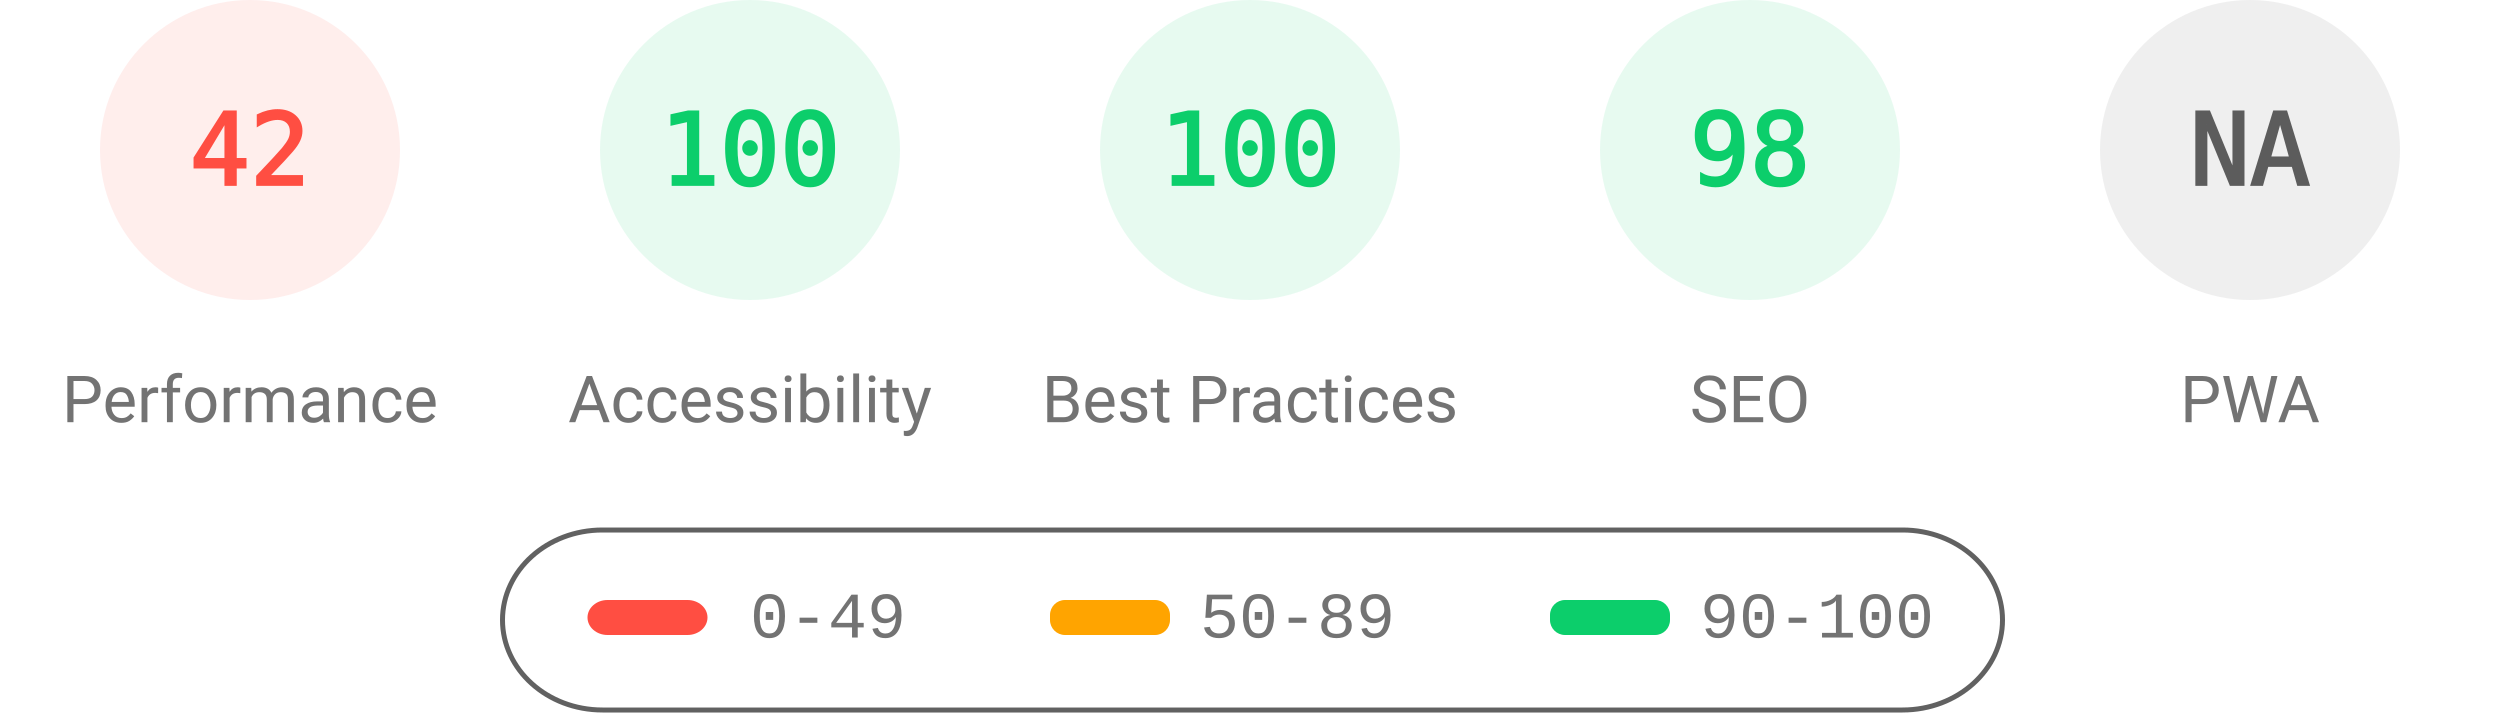
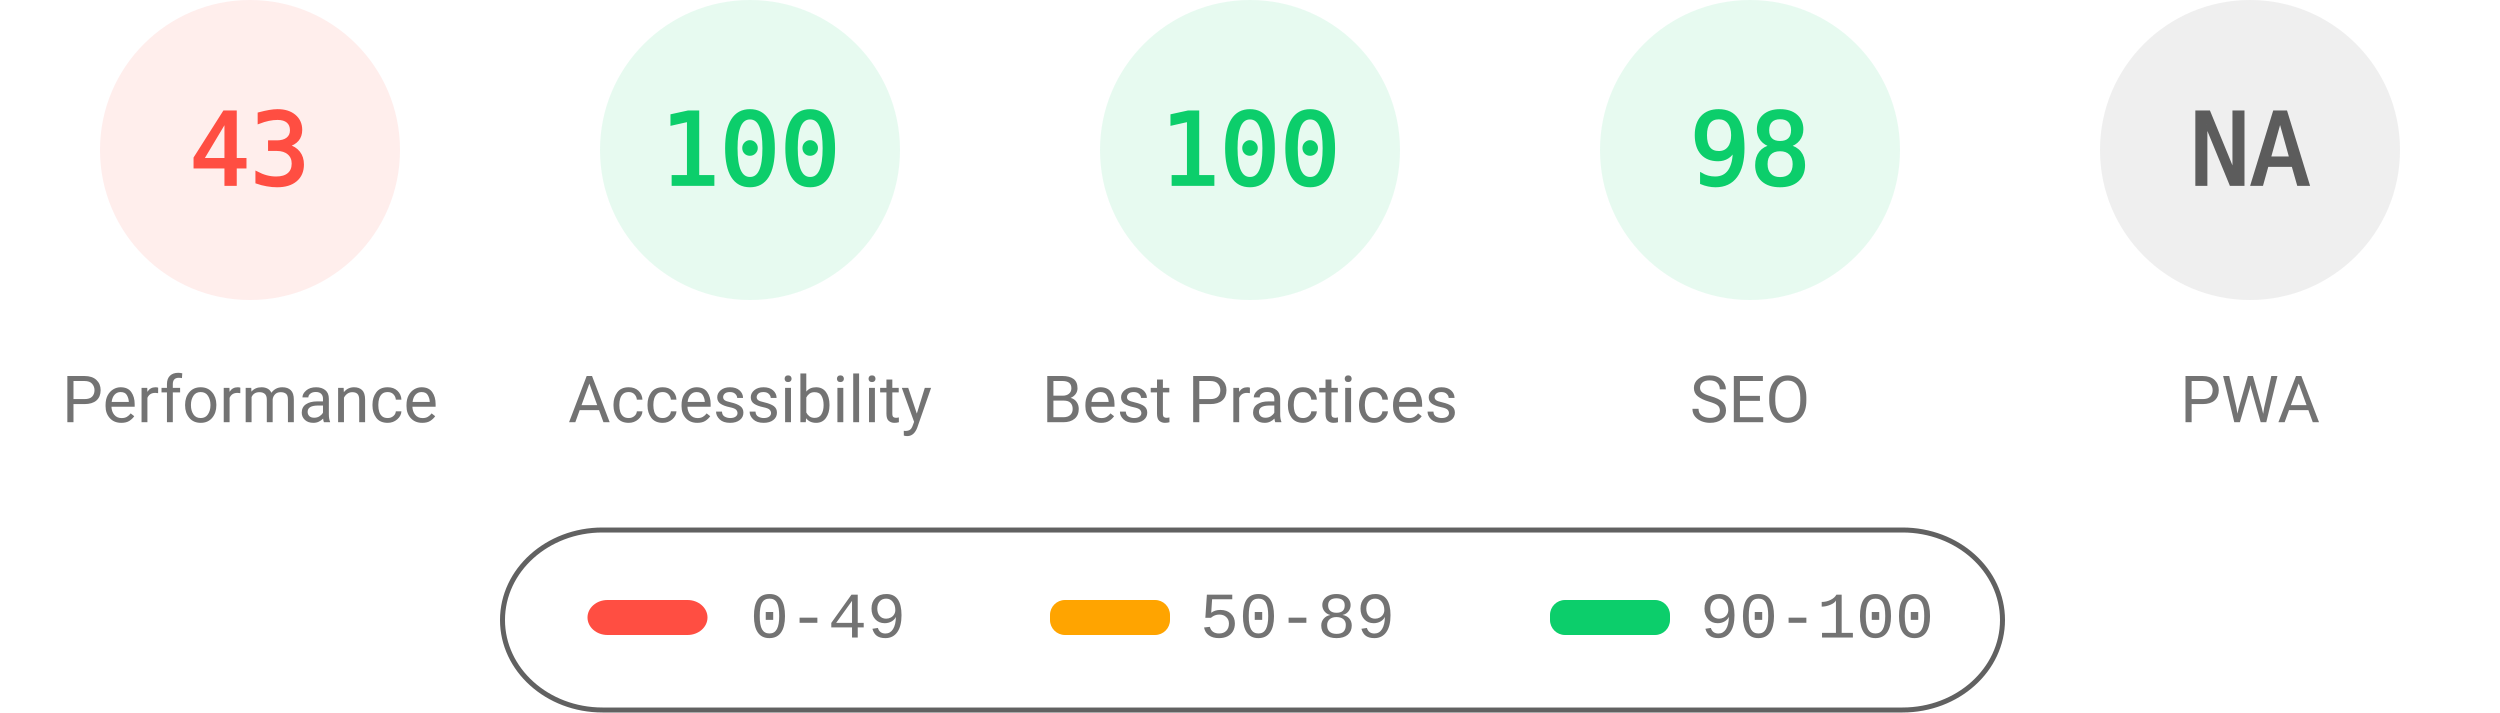
<svg xmlns="http://www.w3.org/2000/svg" fill="none" width="1000" height="285">
  <style>.gauge-base{opacity:.1}.gauge-arc{fill:none;animation-delay:250ms;stroke-linecap:round;transform:rotate(-90deg);transform-origin:100px 60px;animation:load-gauge 1s ease forwards}.guage-text{font-size:40px;font-family:monospace;text-align:center}.guage-red{color:#ff4e42;fill:#ff4e42;stroke:#ff4e42}.guage-orange{color:#ffa400;fill:#ffa400;stroke:#ffa400}.guage-green{color:#0cce6b;fill:#0cce6b;stroke:#0cce6b}.guage-undefined{color:#5c5c5c;fill:#5c5c5c;stroke:#5c5c5c}.guage-title{color:#737373;fill:#737373;stroke:none;font-size:26px;line-height:26px;font-family:Roboto,Halvetica,Arial,sans-serif}@keyframes load-gauge{from{stroke-dasharray:0 352.858}}</style>
  <svg class="guage-div guage-perf guage-red" viewBox="0 0 200 200" width="200" height="200">
    <circle class="gauge-base" r="56" cx="100" cy="60" stroke-width="8" />
-     <circle class="gauge-arc guage-arc-1" r="56" cx="100" cy="60" stroke-width="8" style="stroke-dasharray:147.78,351.858" />
-     <text class="guage-text" x="100" y="60" alignment-baseline="central" dominant-baseline="central" text-anchor="middle">42</text>
+     <circle class="gauge-arc guage-arc-1" r="56" cx="100" cy="60" stroke-width="8" style="stroke-dasharray:151.299,351.858" />
+     <text class="guage-text" x="100" y="60" alignment-baseline="central" dominant-baseline="central" text-anchor="middle">43</text>
    <text class="guage-title" x="100" y="160" alignment-baseline="central" dominant-baseline="central" text-anchor="middle">Performance</text>
  </svg>
  <svg class="guage-div guage-acc guage-green" viewBox="0 0 200 200" width="200" height="200" x="200">
    <circle class="gauge-base" r="56" cx="100" cy="60" stroke-width="8" />
    <circle class="gauge-arc guage-arc-2" r="56" cx="100" cy="60" stroke-width="8" style="stroke-dasharray:351.858,351.858" />
    <text class="guage-text" x="100" y="60" alignment-baseline="central" dominant-baseline="central" text-anchor="middle">100</text>
    <text class="guage-title" x="100" y="160" alignment-baseline="central" dominant-baseline="central" text-anchor="middle">Accessibility</text>
  </svg>
  <svg class="guage-div guage-best guage-green" viewBox="0 0 200 200" width="200" height="200" x="400">
    <circle class="gauge-base" r="56" cx="100" cy="60" stroke-width="8" />
    <circle class="gauge-arc guage-arc-3" r="56" cx="100" cy="60" stroke-width="8" style="stroke-dasharray:351.858,351.858" />
    <text class="guage-text" x="100" y="60" alignment-baseline="central" dominant-baseline="central" text-anchor="middle">100</text>
    <text class="guage-title" x="100" y="160" alignment-baseline="central" dominant-baseline="central" text-anchor="middle">Best Practices</text>
  </svg>
  <svg class="guage-div guage-seo guage-green" viewBox="0 0 200 200" width="200" height="200" x="600">
    <circle class="gauge-base" r="56" cx="100" cy="60" stroke-width="8" />
    <circle class="gauge-arc guage-arc-4" r="56" cx="100" cy="60" stroke-width="8" style="stroke-dasharray:344.821,351.858" />
    <text class="guage-text" x="100" y="60" alignment-baseline="central" dominant-baseline="central" text-anchor="middle">98</text>
    <text class="guage-title" x="100" y="160" alignment-baseline="central" dominant-baseline="central" text-anchor="middle">SEO</text>
  </svg>
  <svg class="guage-div guage-pwa guage-undefined" viewBox="0 0 200 200" width="200" height="200" x="800">
    <circle class="gauge-base" r="56" cx="100" cy="60" stroke-width="8" />
    <circle class="gauge-arc guage-arc-4" r="56" cx="100" cy="60" stroke-width="8" style="stroke-dasharray:351.858,351.858" />
    <text class="guage-text" x="100" y="60" alignment-baseline="central" dominant-baseline="central" text-anchor="middle">NA</text>
    <text class="guage-title" x="100" y="160" alignment-baseline="central" dominant-baseline="central" text-anchor="middle">PWA</text>
  </svg>
  <svg width="604" height="76" x="200" y="210">
    <path fill="none" id="canvas_background" d="M-1-1h604v80H-1z" />
    <rect fill-opacity="0" stroke="#616161" stroke-width="2" rx="40" id="svg_2" height="72" width="600" y="2" x="1" fill="#000" />
    <rect stroke="#000" rx="8" id="svg_3" height="14" width="48" y="30" x="35" stroke-opacity="null" stroke-width="0" fill="#ff4e42" />
    <rect stroke="#000" rx="6" id="svg_4" height="14" width="48" y="30" x="220" stroke-opacity="null" stroke-width="0" fill="#ffa400" />
    <rect stroke="#000" rx="6" id="svg_5" height="14" width="48" y="30" x="420" stroke-opacity="null" stroke-width="0" fill="#0cce6b" />
    <text xml:space="preserve" text-anchor="start" font-family="'Courier New', Courier, monospace" font-size="26" id="svg_6" y="45" x="100" stroke-opacity="null" stroke-width="0" stroke="#000" fill="#737373">0-49</text>
    <text xml:space="preserve" text-anchor="start" font-family="'Courier New', Courier, monospace" font-size="26" id="svg_7" y="45" x="280" stroke-opacity="null" stroke-width="0" stroke="#000" fill="#737373">50-89</text>
    <text xml:space="preserve" text-anchor="start" font-family="'Courier New', Courier, monospace" font-size="26" id="svg_8" y="45" x="480" stroke-opacity="null" stroke-width="0" stroke="#000" fill="#737373">90-100</text>
  </svg>
</svg>
